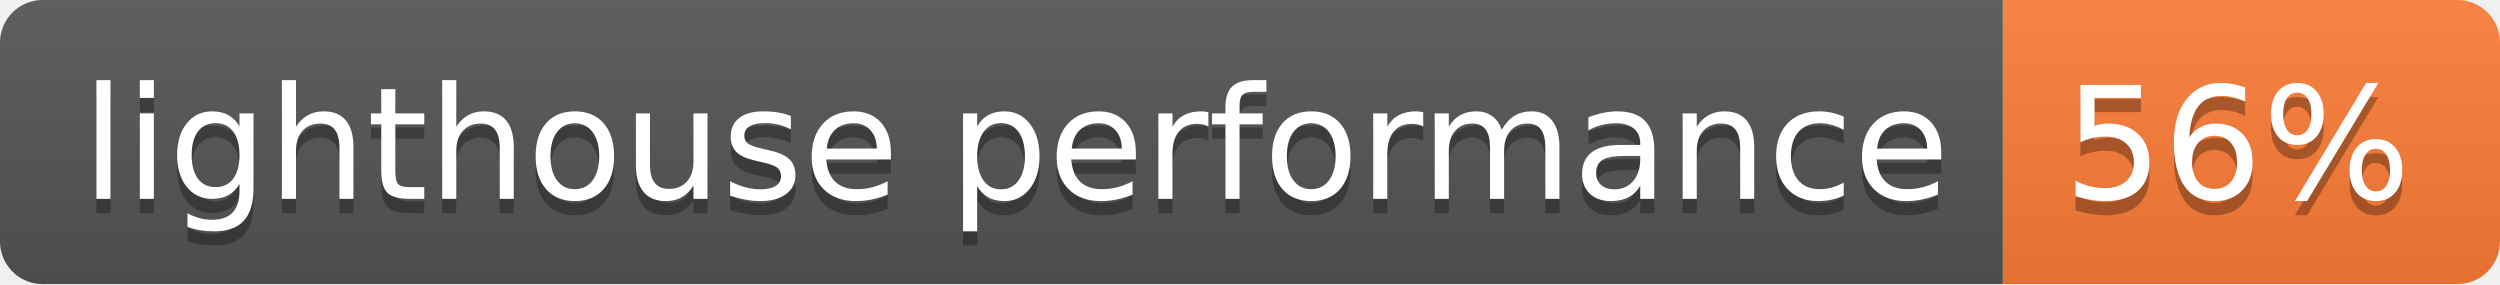
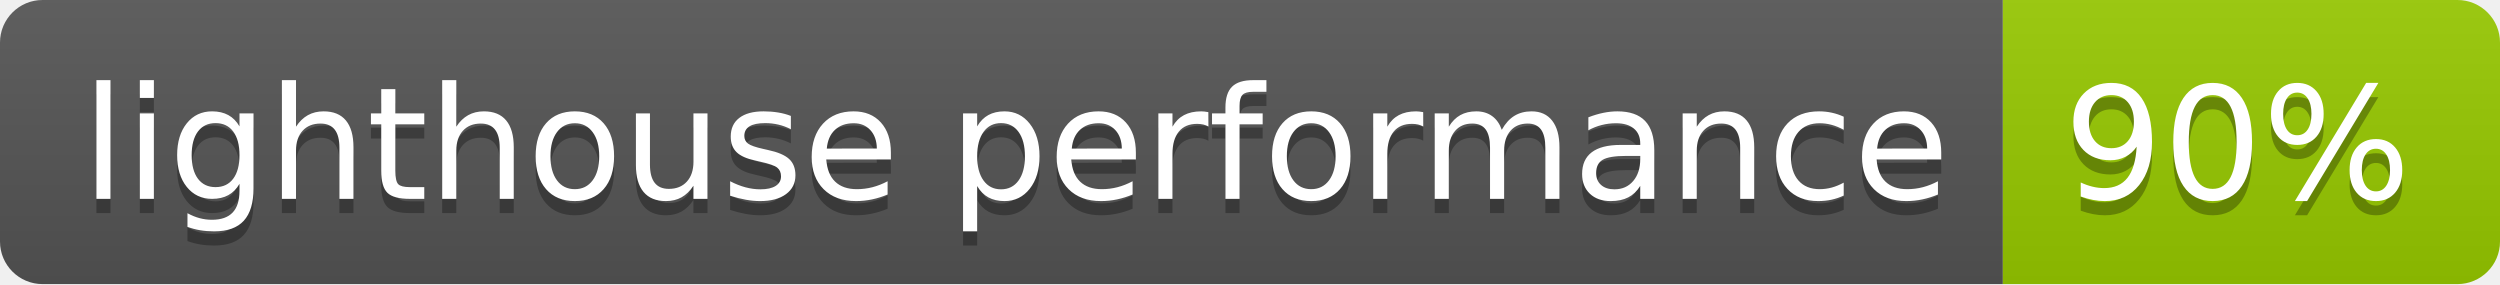
- <svg xmlns="http://www.w3.org/2000/svg" width="176" height="20" role="img" aria-label="lighthouse performance: 56%">
+ <svg xmlns="http://www.w3.org/2000/svg" width="176" height="20" role="img" aria-label="lighthouse performance: 90%">
  <linearGradient id="s" x2="0" y2="100%">
    <stop offset="0" stop-color="#bbb" stop-opacity=".1" />
    <stop offset="1" stop-opacity=".1" />
  </linearGradient>
  <clipPath id="r">
    <rect width="176" height="20" rx="3" fill="#fff" />
  </clipPath>
  <g clip-path="url(#r)">
    <rect width="141" height="20" fill="#555" />
-     <rect x="141" width="35" height="20" fill="#fe7d37" />
+     <rect x="141" width="35" height="20" fill="#97ca00" />
    <rect width="176" height="20" fill="url(#s)" />
  </g>
  <g fill="#fff" text-anchor="middle" font-family="Verdana,Geneva,DejaVu Sans,sans-serif" text-rendering="geometricPrecision" font-size="110">
    <text aria-hidden="true" x="715" y="150" fill="#010101" fill-opacity=".3" transform="scale(.1)" textLength="1310">lighthouse performance</text>
    <text x="715" y="140" transform="scale(.1)" fill="#fff" textLength="1310">lighthouse performance</text>
-     <text aria-hidden="true" x="1575" y="150" fill="#010101" fill-opacity=".3" transform="scale(.1)" textLength="250">56%</text>
-     <text x="1575" y="140" transform="scale(.1)" fill="#fff" textLength="250">56%</text>
+     <text aria-hidden="true" x="1575" y="150" fill="#010101" fill-opacity=".3" transform="scale(.1)" textLength="250">90%</text>
+     <text x="1575" y="140" transform="scale(.1)" fill="#fff" textLength="250">90%</text>
  </g>
</svg>
